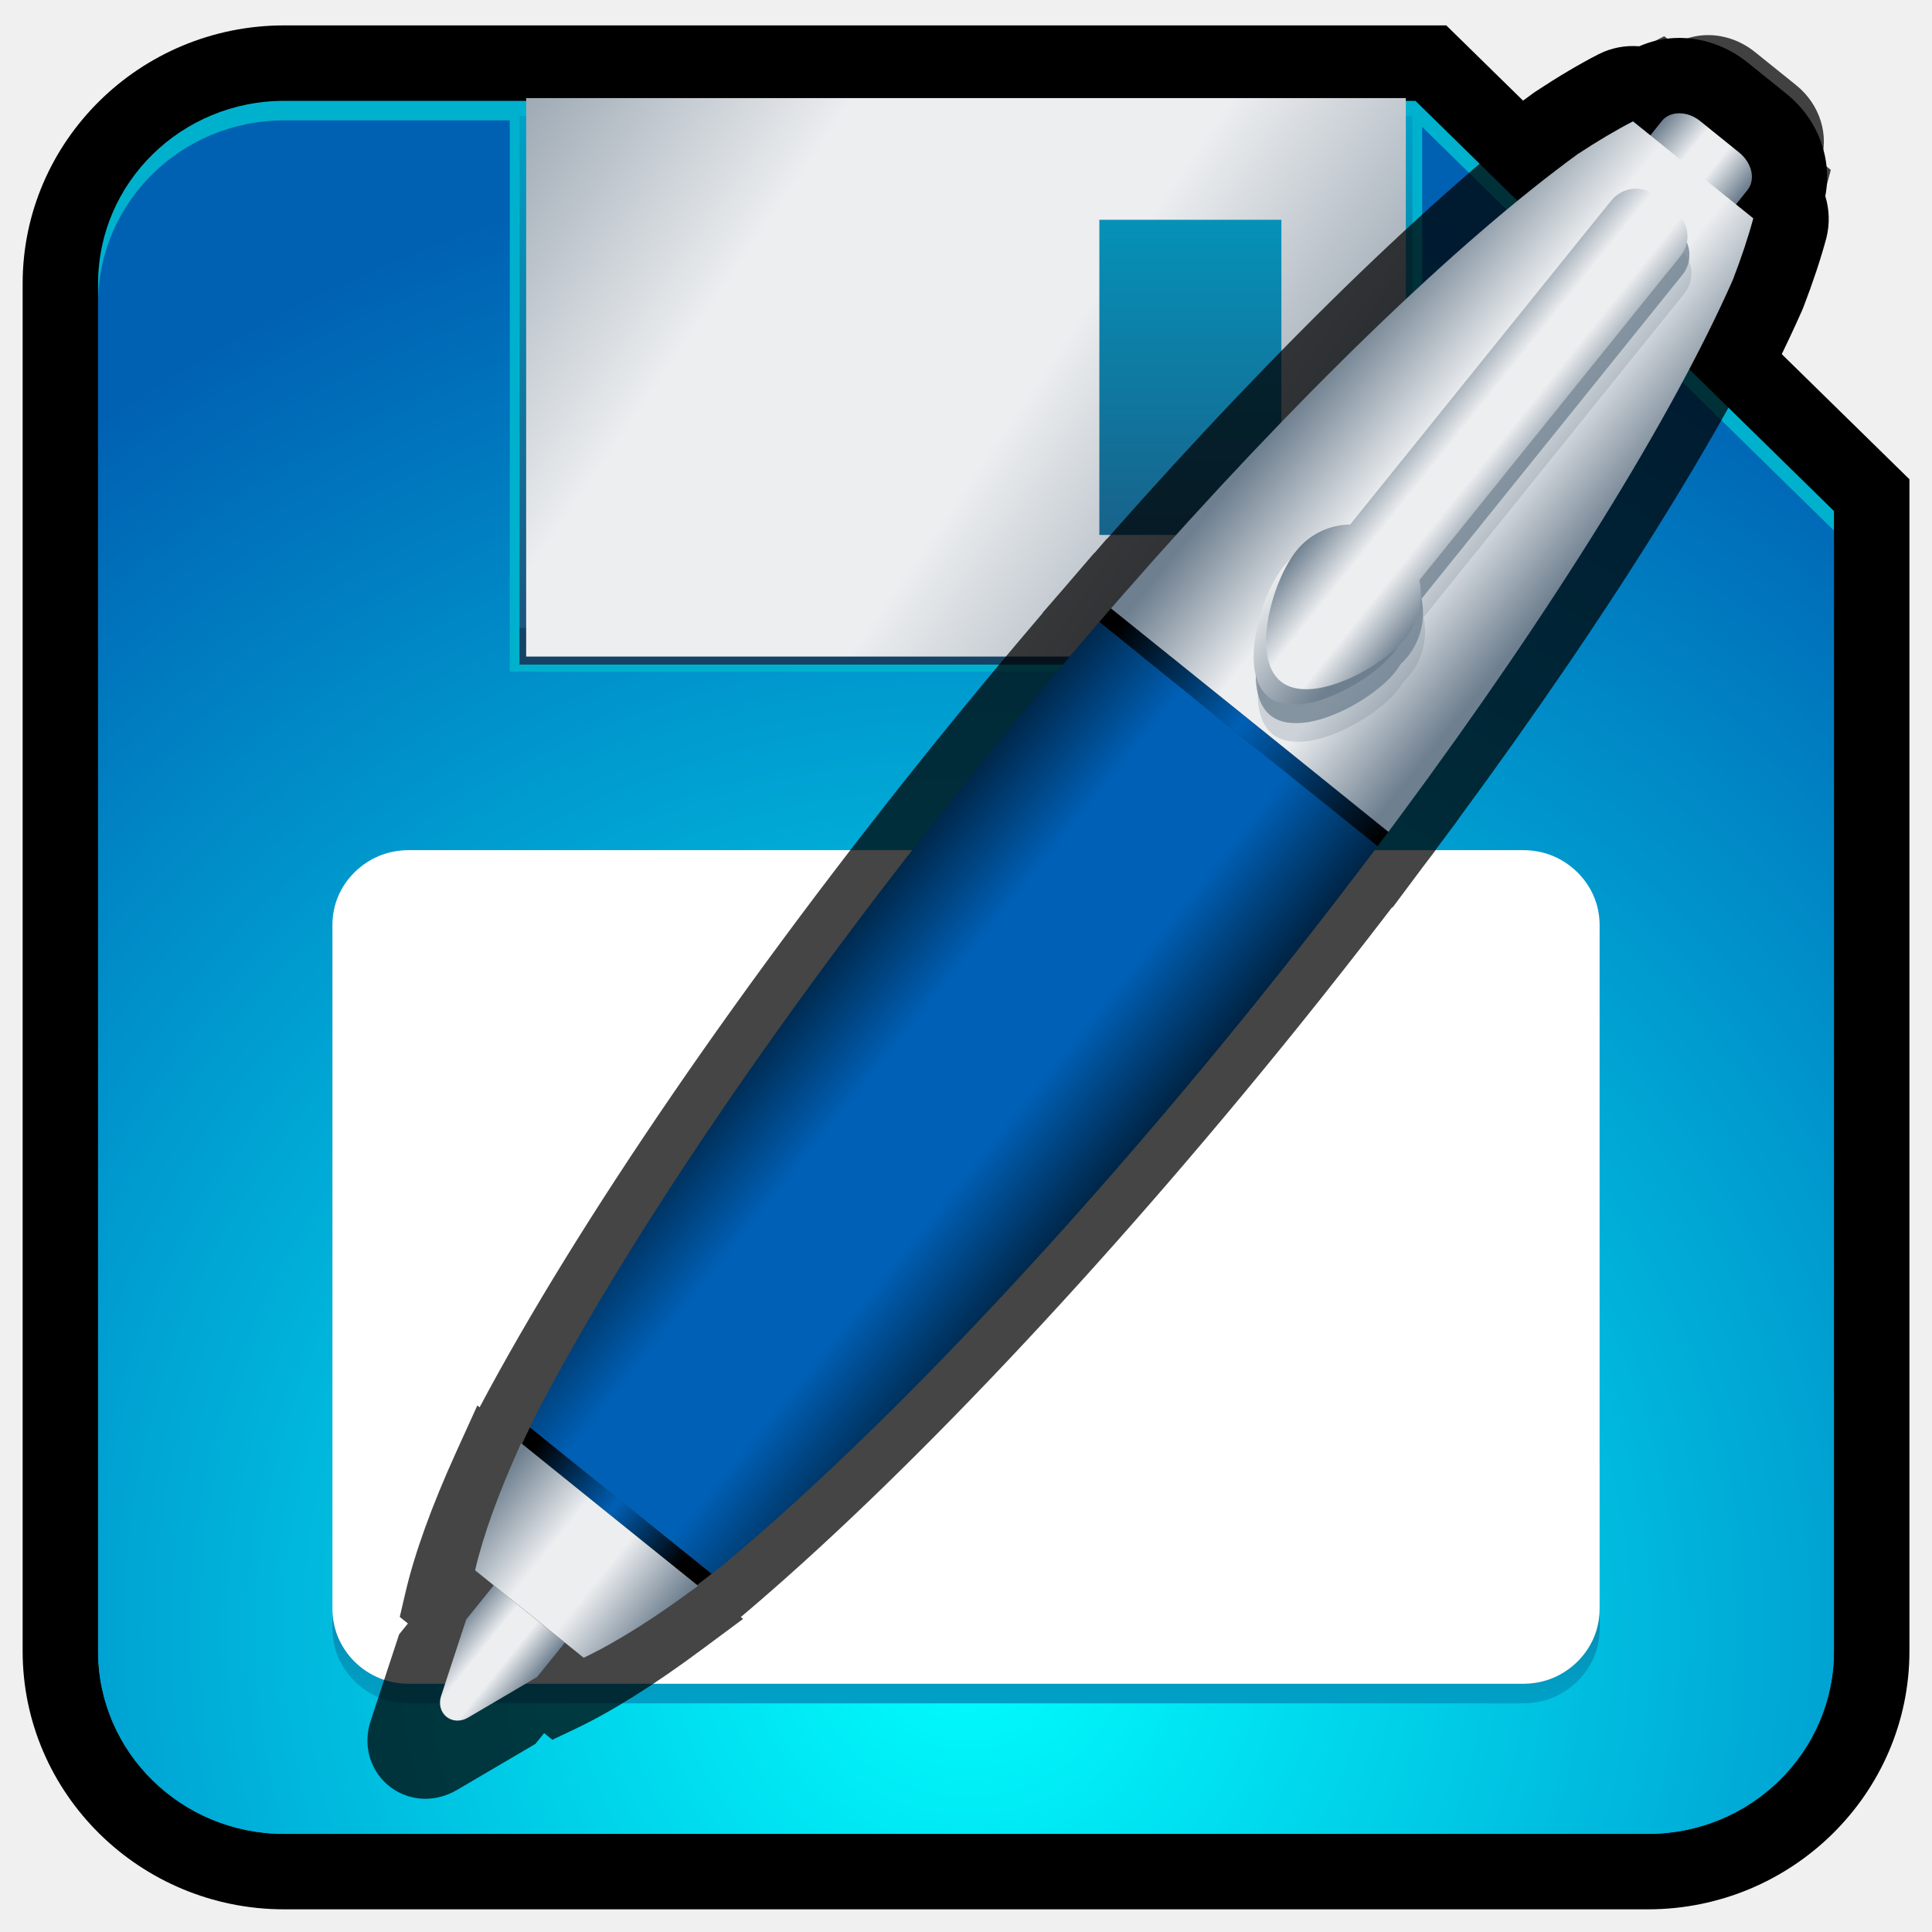
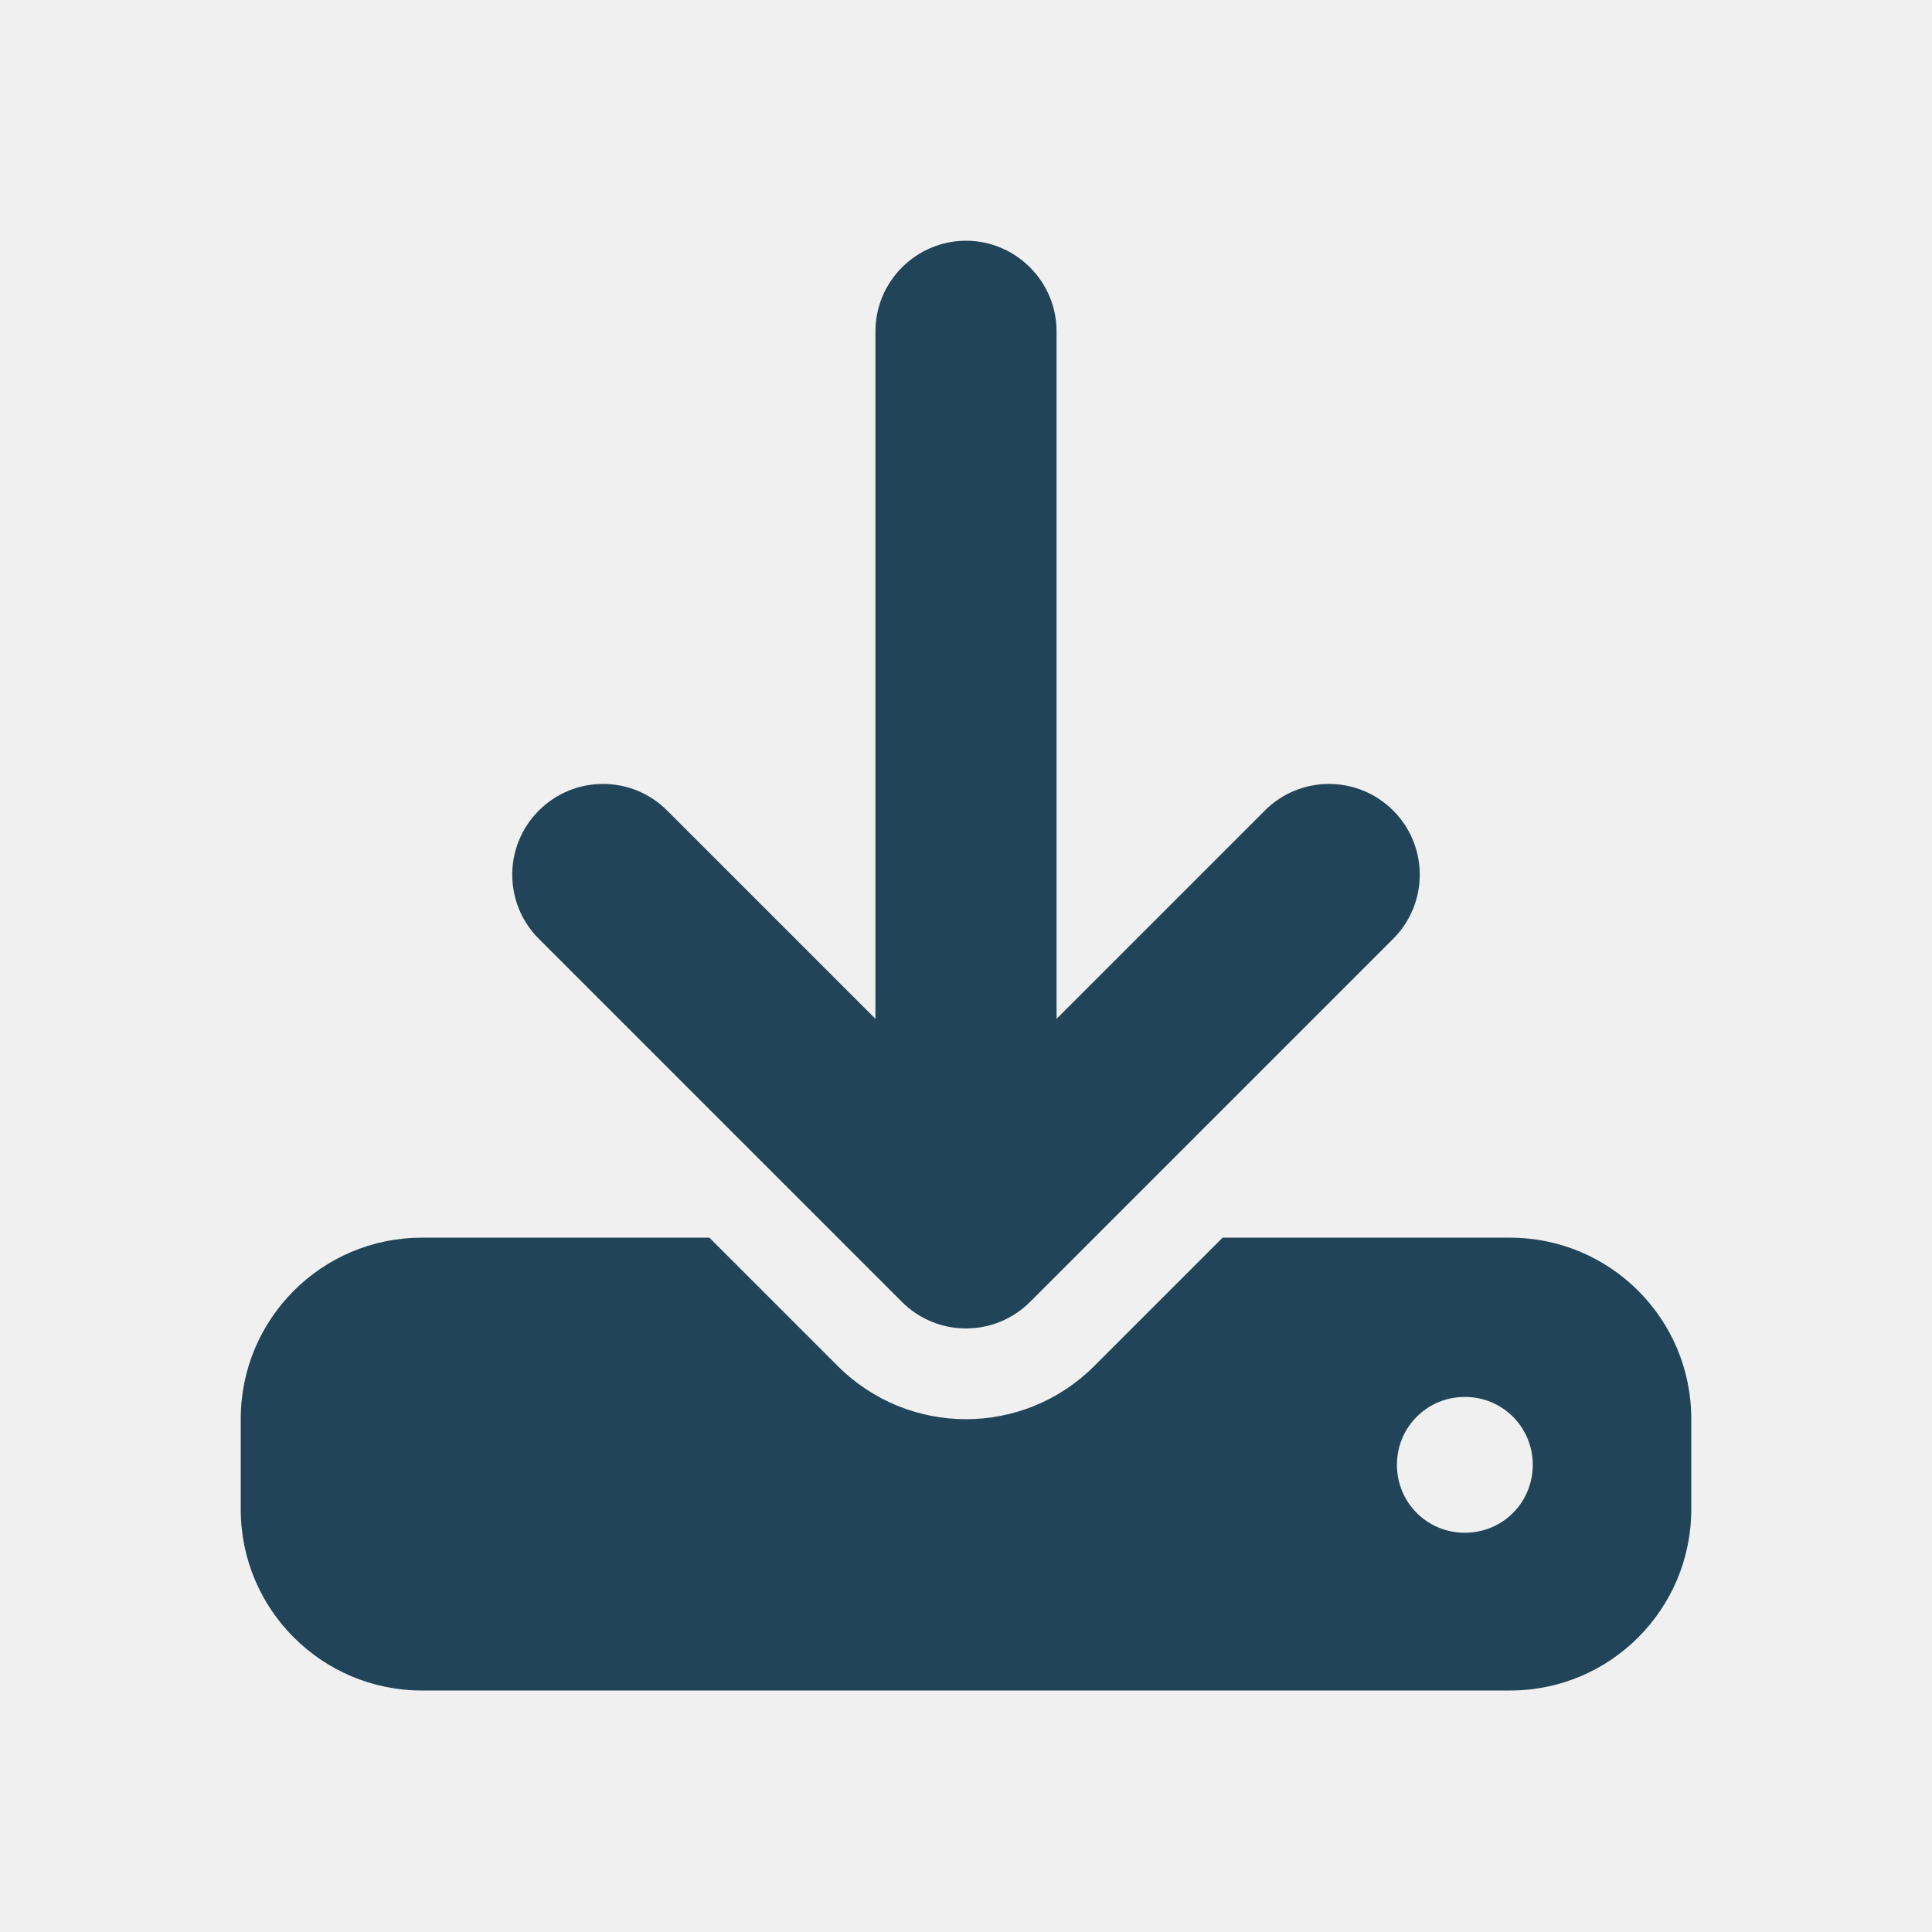
- <svg xmlns="http://www.w3.org/2000/svg" width="320" height="320">
-   <defs>
-     <clipPath id="a">
-       <path d="M0 256h256V0H0v256z" />
-     </clipPath>
-     <clipPath id="b">
-       <path d="M0 256h256V0H0v256z" />
-     </clipPath>
-     <clipPath id="c">
-       <path d="M37.65 240.05c-13.61 0-24.65-10.83-24.65-24.21V37.21C13 23.84 24.04 13 37.65 13h180.71C231.97 13 243 23.84 243 37.21V185.7l-55.44 54.35H37.65z" />
-     </clipPath>
-     <radialGradient fx="0" fy="0" cx="0" cy="0" r="1" gradientUnits="userSpaceOnUse" gradientTransform="scale(-199.0626 199.0626) rotate(90 -.42 -.224)" spreadMethod="pad" id="d">
-       <stop offset="0" stop-color="#0ff" />
-       <stop offset="1" stop-color="#0061b3" />
-     </radialGradient>
-     <clipPath id="e">
-       <path d="M54.15 140.76c-2.86-.01-5.29-1.1-7.17-2.93-1.85-1.86-2.93-4.23-2.93-7.01V40.24c.01-2.78 1.09-5.15 2.93-7.01 1.87-1.83 4.31-2.93 7.17-2.93h147.71c2.86.01 5.29 1.1 7.17 2.93 1.85 1.86 2.93 4.23 2.94 7.01v90.58c-.01 2.78-1.09 5.15-2.94 7.01-1.87 1.83-4.3 2.93-7.17 2.93H54.16z" />
-     </clipPath>
-     <linearGradient x2="1" gradientUnits="userSpaceOnUse" gradientTransform="matrix(0 50.0092 50.0092 0 128 30.29)" id="f">
-       <stop offset="0" stop-color="#00a0c6" />
-       <stop offset=".01" stop-color="#00a0c6" />
-       <stop offset="1" stop-color="#204d76" />
-     </linearGradient>
-     <clipPath id="g">
-       <path d="M0 256h256V0H0v256z" />
-     </clipPath>
-     <clipPath id="h">
-       <path d="M68.85 167.94h118.3v72.67H68.85v-72.67z" />
-     </clipPath>
-     <linearGradient x2="1" gradientUnits="userSpaceOnUse" gradientTransform="matrix(0 -74.40419 -74.40419 0 128 240.61)" id="i">
-       <stop offset="0" stop-color="#00a0c6" />
-       <stop offset=".01" stop-color="#00a0c6" />
-       <stop offset="1" stop-color="#204d76" />
-     </linearGradient>
-     <clipPath id="j">
-       <path d="M0 256h256V0H0v256z" />
-     </clipPath>
-     <clipPath id="k">
-       <path d="M69.72 169h116.56v74H69.72v-74zm75.94 57.88h24.13v-41.76h-24.12v41.76z" />
-     </clipPath>
-     <linearGradient x2="1" gradientUnits="userSpaceOnUse" gradientTransform="scale(158.929 -158.929) rotate(35.12 2.74 -.291)" id="l">
-       <stop offset="0" stop-color="#6e7f8f" />
-       <stop offset=".37" stop-color="#eceef0" />
-       <stop offset=".5" stop-color="#eceef0" />
-       <stop offset=".63" stop-color="#eceef0" />
-       <stop offset="1" stop-color="#6e7f8f" />
-     </linearGradient>
-     <clipPath id="m">
-       <path d="M53.3 245.98h184.69V23.01H53.3v222.97z" />
-     </clipPath>
-     <clipPath id="n">
-       <path d="M236.69 229.96c1.12 3.28-.01 7.23-3.1 9.71l-5.19 4.18c-1.71 1.38-3.81 2.13-5.91 2.13-1.54 0-3-.41-4.24-1.17l-1.28 1.03-2.89-1.48c-2.37-1.22-5.01-2.78-7.83-4.64l-.19-.13c-16.15-11.77-37.21-32.08-59.43-57.3l-.02.02-1.56-1.81-.02.02-3.16-3.68-.08-.1-.57-.66-2.72-3.14.02-.02c-4.61-5.41-9.13-10.85-13.43-16.19-24.22-30.05-45.19-60.71-57.64-84.22l-.29.23-2.68-5.91c-3.1-6.84-5.25-12.82-6.4-17.77l-.71-3.05 1.03-.83-1.11-1.37-3.59-10.93c-.79-2.4-.43-4.89.99-6.85a7.314 7.314 0 0 1 5.91-3.01c1.37 0 2.74.38 3.96 1.1l9.92 5.83 1.11 1.37 1.04-.84 2.84 1.35c4.6 2.18 9.98 5.56 16 10.04l5.23 3.89-.29.23c20.33 17.16 45.82 44.17 70.03 74.21 4.06 5.04 8.16 10.27 12.2 15.55l.03-.07 3.74 5.02 1.7 2.24-.01.03.83 1.12.49.65c.05.06.09.12.13.18l1.3 1.75-.01.01c19.92 27.08 35.29 51.97 43.35 70.26l.09.22c1.21 3.14 2.17 6.05 2.87 8.64l.84 3.14-1.29 1.04z" />
-     </clipPath>
-     <clipPath id="o">
-       <path d="M61.76 41.37l-3.3-10.06c-.77-2.35 1.45-4.14 3.58-2.89l9.13 5.37 3.67 4.55-9.42 7.59-3.67-4.55z" />
-     </clipPath>
-     <linearGradient x2="1" gradientUnits="userSpaceOnUse" gradientTransform="scale(12.96094 -12.96094) rotate(38.858 6.621 4.96)" id="p">
-       <stop offset="0" stop-color="#6e7f8f" />
-       <stop offset=".38" stop-color="#eceef0" />
-       <stop offset=".5" stop-color="#eceef0" />
-       <stop offset=".64" stop-color="#eceef0" />
-       <stop offset="1" stop-color="#6e7f8f" />
-     </linearGradient>
-     <clipPath id="q">
-       <path d="M220.2 239.96l-1.75-2.18 11.35-9.14 1.75 2.18c1.1 1.37.61 3.58-1.09 4.96l-5.18 4.18c-.85.69-1.85 1.03-2.77 1.03-.92 0-1.76-.34-2.31-1.02" />
-     </clipPath>
-     <linearGradient x2="1" gradientUnits="userSpaceOnUse" gradientTransform="scale(14.29784 -14.29784) rotate(38.858 31.51 13.446)" id="r">
-       <stop offset="0" stop-color="#6e7f8f" />
-       <stop offset=".38" stop-color="#eceef0" />
-       <stop offset=".5" stop-color="#eceef0" />
-       <stop offset=".64" stop-color="#eceef0" />
-       <stop offset="1" stop-color="#6e7f8f" />
-     </linearGradient>
-     <clipPath id="s">
-       <path d="M145.65 173.58l36.88-29.72c.48.64.96 1.27 1.43 1.91l-36.75 29.61-1.57-1.81" />
-     </clipPath>
-     <linearGradient x2="1" gradientUnits="userSpaceOnUse" gradientTransform="scale(67.01292 -67.01292) rotate(38.858 4.862 1.574)" id="t">
-       <stop offset="0" />
-       <stop offset=".19" />
-       <stop offset=".5" stop-color="#0060b6" />
-       <stop offset=".86" />
-       <stop offset="1" />
-     </linearGradient>
-     <clipPath id="u">
-       <path d="M69.17 64.66l23.2-18.69c.74.57 1.5 1.15 2.26 1.76-.11-.09-.22-.17-.33-.25L70.23 66.87c.08.17.16.35.24.52-.45-.93-.89-1.84-1.3-2.73" />
-     </clipPath>
-     <linearGradient x2="1" gradientUnits="userSpaceOnUse" gradientTransform="scale(31.27296 -31.27296) rotate(38.858 4.118 2.084)" id="v">
-       <stop offset="0" />
-       <stop offset=".08" />
-       <stop offset=".5" stop-color="#0060b6" />
-       <stop offset=".87" />
-       <stop offset="1" />
-     </linearGradient>
-     <clipPath id="w">
-       <path d="M209.01 235.55c-15.87-11.56-37.37-32.26-60.22-58.36l-1.02-1.17c-.18-.21-.37-.42-.55-.63l36.75-29.61c.17.23.33.45.5.67.31.42.62.83.93 1.25 20.65 27.87 36.3 53.28 44.22 71.24 1.13 2.94 2.04 5.66 2.7 8.13l-15.94 12.85c-2.27-1.17-4.74-2.64-7.36-4.36" />
-     </clipPath>
-     <linearGradient x2="1" gradientUnits="userSpaceOnUse" gradientTransform="scale(42.88774 -42.88774) rotate(38.858 9.037 3.433)" id="x">
-       <stop offset="0" stop-color="#6e7f8f" />
-       <stop offset=".38" stop-color="#eceef0" />
-       <stop offset=".5" stop-color="#eceef0" />
-       <stop offset=".64" stop-color="#eceef0" />
-       <stop offset="1" stop-color="#6e7f8f" />
-     </linearGradient>
-     <clipPath id="y">
-       <path d="M62.95 47.93l2.48-2 9.42-7.58 2.49-2.01c4.33 2.05 9.43 5.27 15.16 9.53l-.13.1-23.19 18.69-.13.11c-2.96-6.51-5.02-12.18-6.1-16.84" />
-     </clipPath>
-     <linearGradient x2="1" gradientUnits="userSpaceOnUse" gradientTransform="matrix(22.65555 -18.25362 -18.25362 -22.65553 64.204 57.784)" id="z">
-       <stop offset="0" stop-color="#6e7f8f" />
-       <stop offset=".38" stop-color="#eceef0" />
-       <stop offset=".5" stop-color="#eceef0" />
-       <stop offset=".64" stop-color="#eceef0" />
-       <stop offset="1" stop-color="#6e7f8f" />
-     </linearGradient>
-     <clipPath id="A">
-       <path d="M145.56 173.47c-.74-.86-1.49-1.74-2.24-2.61-4.75-5.56-9.55-11.31-14.34-17.27-25.23-31.3-45.49-61.36-57.35-83.87-.02-.04-.04-.07-.06-.11-.2-.37-.4-.76-.59-1.13-.17-.37-.34-.74-.51-1.1-.08-.17-.16-.35-.24-.52L94.3 47.47c.11.08.22.17.32.25.35.27.7.53 1.06.8.33.28.68.57 1.01.85.04.03.07.05.1.09 19.47 16.36 44.53 42.56 69.76 73.86 4.8 5.96 9.41 11.87 13.83 17.69.61.8 1.23 1.61 1.83 2.41.11.15.22.3.33.44l-36.88 29.72c-.03-.04-.06-.08-.1-.11" />
-     </clipPath>
-     <linearGradient x2="1" gradientUnits="userSpaceOnUse" gradientTransform="matrix(53.17264 -42.84035 -42.84035 -53.17262 96.206 129.681)" id="B">
-       <stop offset="0" />
-       <stop offset=".37" stop-color="#0060b6" />
-       <stop offset=".5" stop-color="#0060b6" />
-       <stop offset=".63" stop-color="#0060b6" />
-       <stop offset="1" />
-     </linearGradient>
-     <clipPath id="C">
-       <path d="M0 256h256V0H0v256z" />
-     </clipPath>
-     <clipPath id="D">
-       <path d="M166.65 226.08h57.48v-68.37h-57.48v68.37z" />
-     </clipPath>
-     <clipPath id="E">
-       <path d="M166.38 228.54h57.48v-68.37h-57.47v68.37z" />
-     </clipPath>
-     <clipPath id="F">
-       <path d="M211.86 227.4l-34.59-42.93a9.268 9.268 0 0 1-7.12-3.45c-3.21-3.98-6.07-14.14-2.09-17.35 3.98-3.21 13.3 1.75 16.51 5.73a9.234 9.234 0 0 1 1.86 7.69l34.6 42.93a4.198 4.198 0 0 1-.64 5.91l-2.62 2.11a4.187 4.187 0 0 1-5.9-.64" />
-     </clipPath>
-     <linearGradient x2="1" gradientUnits="userSpaceOnUse" gradientTransform="scale(19.09738 -19.09738) rotate(38.858 19.814 8.55)" id="G">
-       <stop offset="0" stop-color="#eceef0" />
-       <stop offset=".78" stop-color="#6e7f8f" />
-       <stop offset="1" stop-color="#6e7f8f" />
-     </linearGradient>
-     <clipPath id="H">
-       <path d="M213.51 229.43l-34.59-42.93a9.268 9.268 0 0 1-7.12-3.45c-3.21-3.98-6.07-14.14-2.09-17.35 3.98-3.21 13.3 1.75 16.51 5.73a9.234 9.234 0 0 1 1.86 7.69l34.59 42.93a4.198 4.198 0 0 1-.64 5.91l-2.61 2.11c-.78.63-1.71.93-2.63.93-1.23 0-2.44-.53-3.27-1.56" />
-     </clipPath>
-     <linearGradient x2="1" gradientUnits="userSpaceOnUse" gradientTransform="scale(19.09637 -19.09637) rotate(38.858 20.01 8.619)" id="I">
-       <stop offset="0" stop-color="#6e7f8f" />
-       <stop offset=".38" stop-color="#eceef0" />
-       <stop offset=".5" stop-color="#eceef0" />
-       <stop offset=".64" stop-color="#eceef0" />
-       <stop offset="1" stop-color="#6e7f8f" />
-     </linearGradient>
-   </defs>
-   <g clip-path="url(#a)" transform="matrix(1.25 0 0 -1.25 0 320)">
-     <path d="M241.861 230.017c.94 4.81-.87 10.11-5.13 13.54l-5.19 4.18c-2.6 2.09-5.81 3.24-9.04 3.24-1.87 0-3.66-.39-5.3-1.11-1.83.15-3.7-.19-5.4-1.06-2.53-1.3-5.32-2.95-8.29-4.91l-.39-.27c-16.83-12.26-38.79-33.52-61.83-59.84l-1.64-1.88a9.96 9.96 0 0 1-2.38-7.43c.25-2.7 1.58-5.18 3.69-6.88l36.63-29.51a9.995 9.995 0 0 1 5.11-2.23c.43-.06.86-.08 1.29-.08 3.13 0 6.11 1.47 8.02 4.02l1.45 1.95c20.83 28.12 36.93 54.11 45.34 73.16.06.14.12.29.18.44 1.27 3.31 2.29 6.39 3.03 9.15.46 1.85.39 3.76-.15 5.52" />
-     <path d="M191.64 252.635H37.65c-19.1 0-34.65-15.35-34.65-34.21V37.215c0-18.86 15.54-34.21 34.65-34.21h180.71c19.1 0 34.65 15.35 34.65 34.21v155.28l-61.37 60.14z" />
-   </g>
-   <g clip-path="url(#b)" transform="matrix(1.25 0 0 -1.25 0 320)">
-     <path d="M37.647 242.635c-13.61 0-24.65-10.84-24.65-24.21V37.215c0-13.37 11.03-24.21 24.65-24.21h180.71c13.61 0 24.65 10.84 24.65 24.21v151.07l-55.45 54.35H37.647z" fill="#00b1ce" />
-   </g>
-   <g clip-path="url(#c)" transform="matrix(1.25 0 0 -1.25 0 320)">
-     <path d="M37.65 240.05c-13.61 0-24.65-10.83-24.65-24.21V37.21C13 23.84 24.04 13 37.65 13h180.71C231.97 13 243 23.84 243 37.21V185.7l-55.44 54.35H37.65z" fill="url(#d)" />
-   </g>
-   <g clip-path="url(#e)" transform="matrix(1.25 0 0 -1.25 0 320)">
-     <path d="M54.15 140.76c-2.86-.01-5.29-1.1-7.17-2.93-1.85-1.86-2.93-4.23-2.93-7.01V40.24c.01-2.78 1.09-5.15 2.93-7.01 1.87-1.83 4.31-2.93 7.17-2.93h147.71c2.86.01 5.29 1.1 7.17 2.93 1.85 1.86 2.93 4.23 2.94 7.01v90.58c-.01 2.78-1.09 5.15-2.94 7.01-1.87 1.83-4.3 2.93-7.17 2.93H54.16z" fill="url(#f)" />
-   </g>
-   <g clip-path="url(#g)" transform="matrix(1.25 0 0 -1.25 0 320)">
-     <path d="M209.018 140.412c-1.87 1.83-4.3 2.93-7.17 2.94h-147.7c-2.86-.01-5.29-1.1-7.17-2.93-1.85-1.86-2.93-4.23-2.93-7.01v-90.58c.01-2.77 1.09-5.15 2.93-7.01 1.87-1.83 4.31-2.92 7.17-2.93h147.7c2.86.01 5.29 1.1 7.17 2.93 1.85 1.86 2.93 4.23 2.94 7.01v90.58c-.01 2.77-1.09 5.14-2.94 7" fill="#fff" />
-     <path d="M67.55 241.55h120.89v-74.54H67.55v74.55z" fill="#00b1ce" />
-   </g>
-   <g clip-path="url(#h)" transform="matrix(1.25 0 0 -1.25 0 320)">
-     <path d="M68.85 167.94h118.3v72.67H68.85v-72.67z" fill="url(#i)" />
-   </g>
-   <g clip-path="url(#j)" transform="matrix(1.25 0 0 -1.25 0 320)">
-     <path d="M68.85 172.81h118.3v-4.87H68.85v4.88z" fill="#144366" />
-   </g>
-   <g clip-path="url(#k)" transform="matrix(1.25 0 0 -1.25 0 320)">
-     <path d="M69.72 169h116.56v74H69.72v-74zm75.94 57.88h24.13v-41.76h-24.12v41.76z" fill="url(#l)" />
-   </g>
-   <g fill-opacity=".73">
-     <g clip-path="url(#m)" transform="matrix(1.3123 0 0 -1.3102 -9.073 328.096)">
-       <g clip-path="url(#n)">
-         <path d="M236.69 229.96c1.12 3.28-.01 7.23-3.1 9.71l-5.19 4.18c-1.71 1.38-3.81 2.13-5.91 2.13-1.54 0-3-.41-4.24-1.17l-1.28 1.03-2.89-1.48c-2.37-1.22-5.01-2.78-7.83-4.64l-.19-.13c-16.15-11.77-37.21-32.08-59.43-57.3l-.02.02-1.56-1.81-.02.02-3.16-3.68-.08-.1-.57-.66-2.72-3.14.02-.02c-4.61-5.41-9.13-10.85-13.43-16.19-24.22-30.05-45.19-60.71-57.64-84.22l-.29.23-2.68-5.91c-3.1-6.84-5.25-12.82-6.4-17.77l-.71-3.05 1.03-.83-1.11-1.37-3.59-10.93c-.79-2.4-.43-4.89.99-6.85a7.314 7.314 0 0 1 5.91-3.01c1.37 0 2.74.38 3.96 1.1l9.92 5.83 1.11 1.37 1.04-.84 2.84 1.35c4.6 2.18 9.98 5.56 16 10.04l5.23 3.89-.29.23c20.33 17.16 45.82 44.17 70.03 74.21 4.06 5.04 8.16 10.27 12.2 15.55l.03-.07 3.74 5.02 1.7 2.24-.01.03.83 1.12.49.65c.05.06.09.12.13.18l1.3 1.75-.01.01c19.92 27.08 35.29 51.97 43.35 70.26l.09.22c1.21 3.14 2.17 6.05 2.87 8.64l.84 3.14-1.29 1.04z" />
-       </g>
-     </g>
-   </g>
-   <g clip-path="url(#o)" transform="matrix(1.25 0 0 -1.25 0 320)">
-     <path d="M61.76 41.37l-3.3-10.06c-.77-2.35 1.45-4.14 3.58-2.89l9.13 5.37 3.67 4.55-9.42 7.59-3.67-4.55z" fill="url(#p)" />
-   </g>
-   <g clip-path="url(#q)" transform="matrix(1.25 0 0 -1.25 0 320)">
-     <path d="M220.2 239.96l-1.75-2.18 11.35-9.14 1.75 2.18c1.1 1.37.61 3.58-1.09 4.96l-5.18 4.18c-.85.69-1.85 1.03-2.77 1.03-.92 0-1.76-.34-2.31-1.02" fill="url(#r)" />
-   </g>
-   <g clip-path="url(#s)" transform="matrix(1.25 0 0 -1.25 0 320)">
-     <path d="M145.65 173.58l36.88-29.72c.48.64.96 1.27 1.43 1.91l-36.75 29.61-1.57-1.81" fill="url(#t)" />
-   </g>
-   <g clip-path="url(#u)" transform="matrix(1.25 0 0 -1.25 0 320)">
-     <path d="M69.17 64.66l23.2-18.69c.74.57 1.5 1.15 2.26 1.76-.11-.09-.22-.17-.33-.25L70.23 66.87c.08.17.16.35.24.52-.45-.93-.89-1.84-1.3-2.73" fill="url(#v)" />
-   </g>
-   <g clip-path="url(#w)" transform="matrix(1.25 0 0 -1.25 0 320)">
-     <path d="M209.01 235.55c-15.87-11.56-37.37-32.26-60.22-58.36l-1.02-1.17c-.18-.21-.37-.42-.55-.63l36.75-29.61c.17.23.33.45.5.67.31.42.62.83.93 1.25 20.65 27.87 36.3 53.28 44.22 71.24 1.13 2.94 2.04 5.66 2.7 8.13l-15.94 12.85c-2.27-1.17-4.74-2.64-7.36-4.36" fill="url(#x)" />
-   </g>
-   <g clip-path="url(#y)" transform="matrix(1.25 0 0 -1.25 0 320)">
-     <path d="M62.95 47.93l2.48-2 9.42-7.58 2.49-2.01c4.33 2.05 9.43 5.27 15.16 9.53l-.13.1-23.19 18.69-.13.11c-2.96-6.51-5.02-12.18-6.1-16.84" fill="url(#z)" />
-   </g>
-   <g clip-path="url(#A)" transform="matrix(1.25 0 0 -1.25 0 320)">
-     <path d="M145.56 173.47c-.74-.86-1.49-1.74-2.24-2.61-4.75-5.56-9.55-11.31-14.34-17.27-25.23-31.3-45.49-61.36-57.35-83.87-.02-.04-.04-.07-.06-.11-.2-.37-.4-.76-.59-1.13-.17-.37-.34-.74-.51-1.1-.08-.17-.16-.35-.24-.52L94.3 47.47c.11.08.22.17.32.25.35.27.7.53 1.06.8.33.28.68.57 1.01.85.04.03.07.05.1.09 19.47 16.36 44.53 42.56 69.76 73.86 4.8 5.96 9.41 11.87 13.83 17.69.61.8 1.23 1.61 1.83 2.41.11.15.22.3.33.44l-36.88 29.72c-.03-.04-.06-.08-.1-.11" fill="url(#B)" />
-   </g>
-   <g clip-path="url(#C)" transform="matrix(1.25 0 0 -1.25 0 320)">
-     <g clip-path="url(#D)" opacity=".25">
-       <path d="M222.559 223.037l-2.61 2.11c-1.81 1.45-4.46 1.17-5.91-.64l-1.64-2.03-32.95-40.9a9.268 9.268 0 0 1-7.12-3.45c-.27-.33-.53-.71-.78-1.12-.3-.29-.59-.59-.86-.92-3.21-3.98-6.07-14.14-2.08-17.35 3.98-3.21 13.3 1.75 16.51 5.73.27.33.5.68.72 1.04.34.34.66.67.93 1a9.234 9.234 0 0 1 1.86 7.69l34.57 42.93a4.207 4.207 0 0 1-.64 5.91" fill="#6e7f8f" />
-     </g>
-     <g>
-       <g clip-path="url(#E)" opacity=".75">
-         <path d="M222.294 225.5l-2.61 2.11c-1.81 1.45-4.46 1.17-5.91-.64l-1.64-2.03-32.95-40.9a9.268 9.268 0 0 1-7.12-3.45c-.27-.33-.52-.71-.78-1.12-.3-.28-.59-.58-.86-.92-3.21-3.98-6.07-14.14-2.08-17.35 3.98-3.21 13.3 1.75 16.51 5.73.27.33.5.68.72 1.04.34.34.66.67.93 1a9.234 9.234 0 0 1 1.86 7.69l34.57 42.93a4.207 4.207 0 0 1-.64 5.91" fill="#6e7f8f" />
-       </g>
-     </g>
-   </g>
-   <g clip-path="url(#F)" transform="matrix(1.25 0 0 -1.25 0 320)">
-     <path d="M211.86 227.4l-34.59-42.93a9.268 9.268 0 0 1-7.12-3.45c-3.21-3.98-6.07-14.14-2.09-17.35 3.98-3.21 13.3 1.75 16.51 5.73a9.234 9.234 0 0 1 1.86 7.69l34.6 42.93a4.198 4.198 0 0 1-.64 5.91l-2.62 2.11a4.187 4.187 0 0 1-5.9-.64" fill="url(#G)" />
-   </g>
-   <g clip-path="url(#H)" transform="matrix(1.25 0 0 -1.25 0 320)">
-     <path d="M213.51 229.43l-34.59-42.93a9.268 9.268 0 0 1-7.12-3.45c-3.21-3.98-6.07-14.14-2.09-17.35 3.98-3.21 13.3 1.75 16.51 5.73a9.234 9.234 0 0 1 1.86 7.69l34.59 42.93a4.198 4.198 0 0 1-.64 5.91l-2.61 2.11c-.78.63-1.71.93-2.63.93-1.23 0-2.44-.53-3.27-1.56" fill="url(#I)" />
-   </g>
+ <svg xmlns="http://www.w3.org/2000/svg" version="1.1" id="Layer_1" x="0px" y="0px" viewBox="0 0 256 256" style="enable-background:new 0 0 256 256;" xml:space="preserve">
+   <style type="text/css">
+ 	.st0{fill:#224458;}
+ </style>
+   <path class="st0" d="M140,43.9c0-6.6-5.4-12-12-12c-6.6,0-12,5.4-12,12V135l-27.6-27.6c-4.7-4.7-12.3-4.7-17,0s-4.7,12.3,0,17  l48.1,48.1c4.7,4.7,12.3,4.7,17,0l48.1-48.1c4.7-4.7,4.7-12.3,0-17s-12.3-4.7-17,0L140,135V43.9z M55.9,164c-13.3,0-24,10.8-24,24  v12c0,13.3,10.8,24,24,24h144.2c13.3,0,24-10.8,24-24v-12c0-13.3-10.8-24-24-24H162l-17,17c-9.4,9.4-24.6,9.4-34,0l-17-17H55.9z   M194.1,185.1c5,0,9,4,9,9s-4,9-9,9s-9-4-9-9S189.1,185.1,194.1,185.1z" />
</svg>
